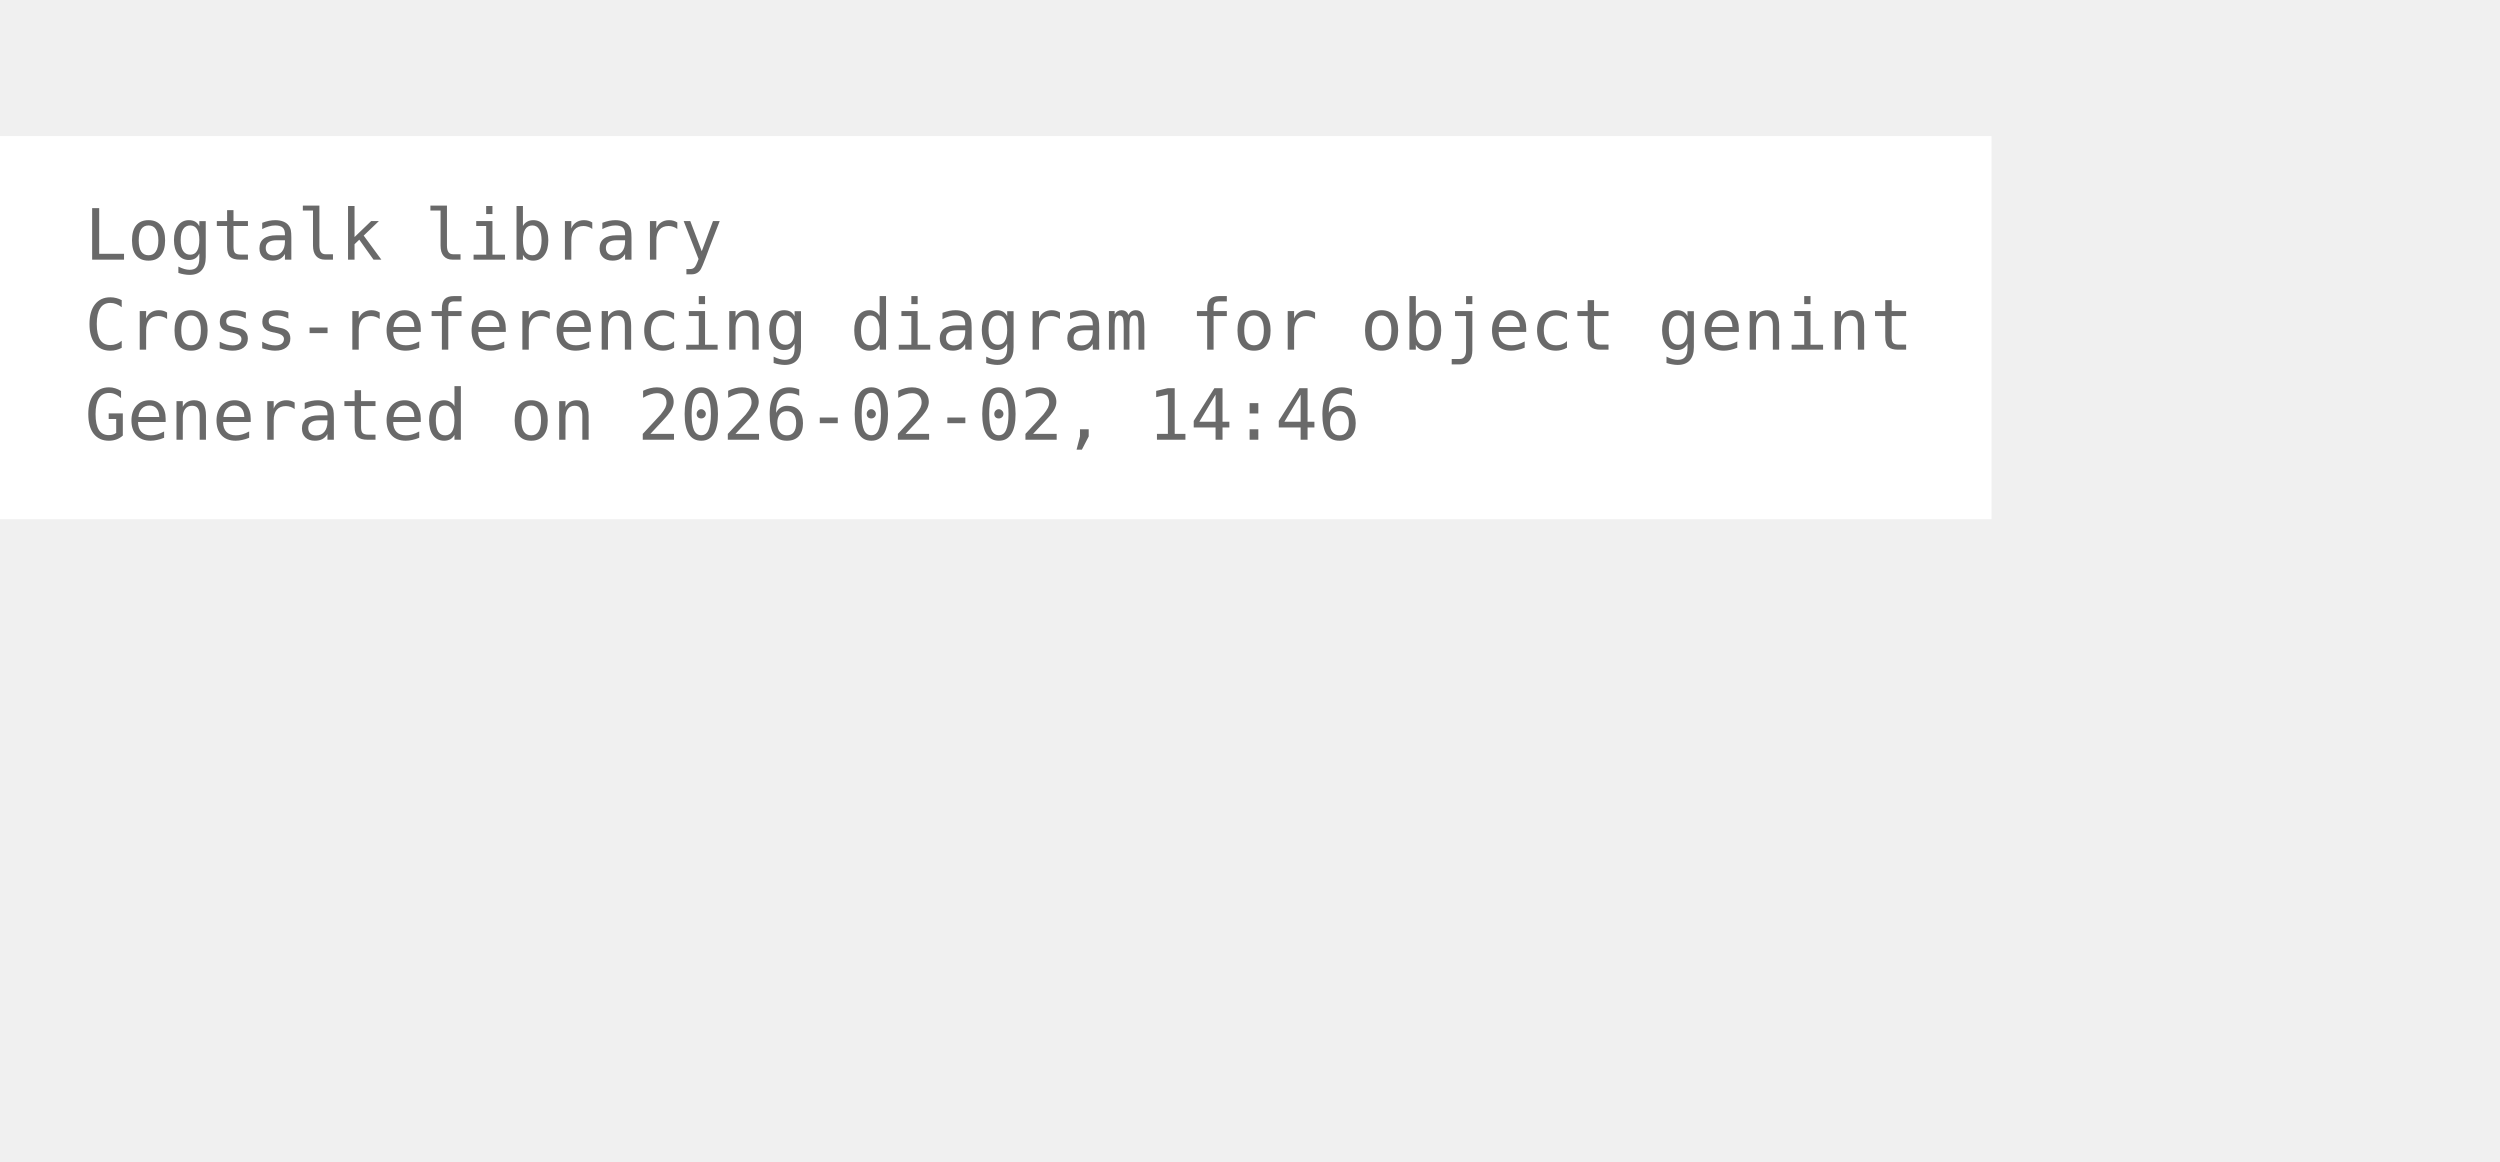
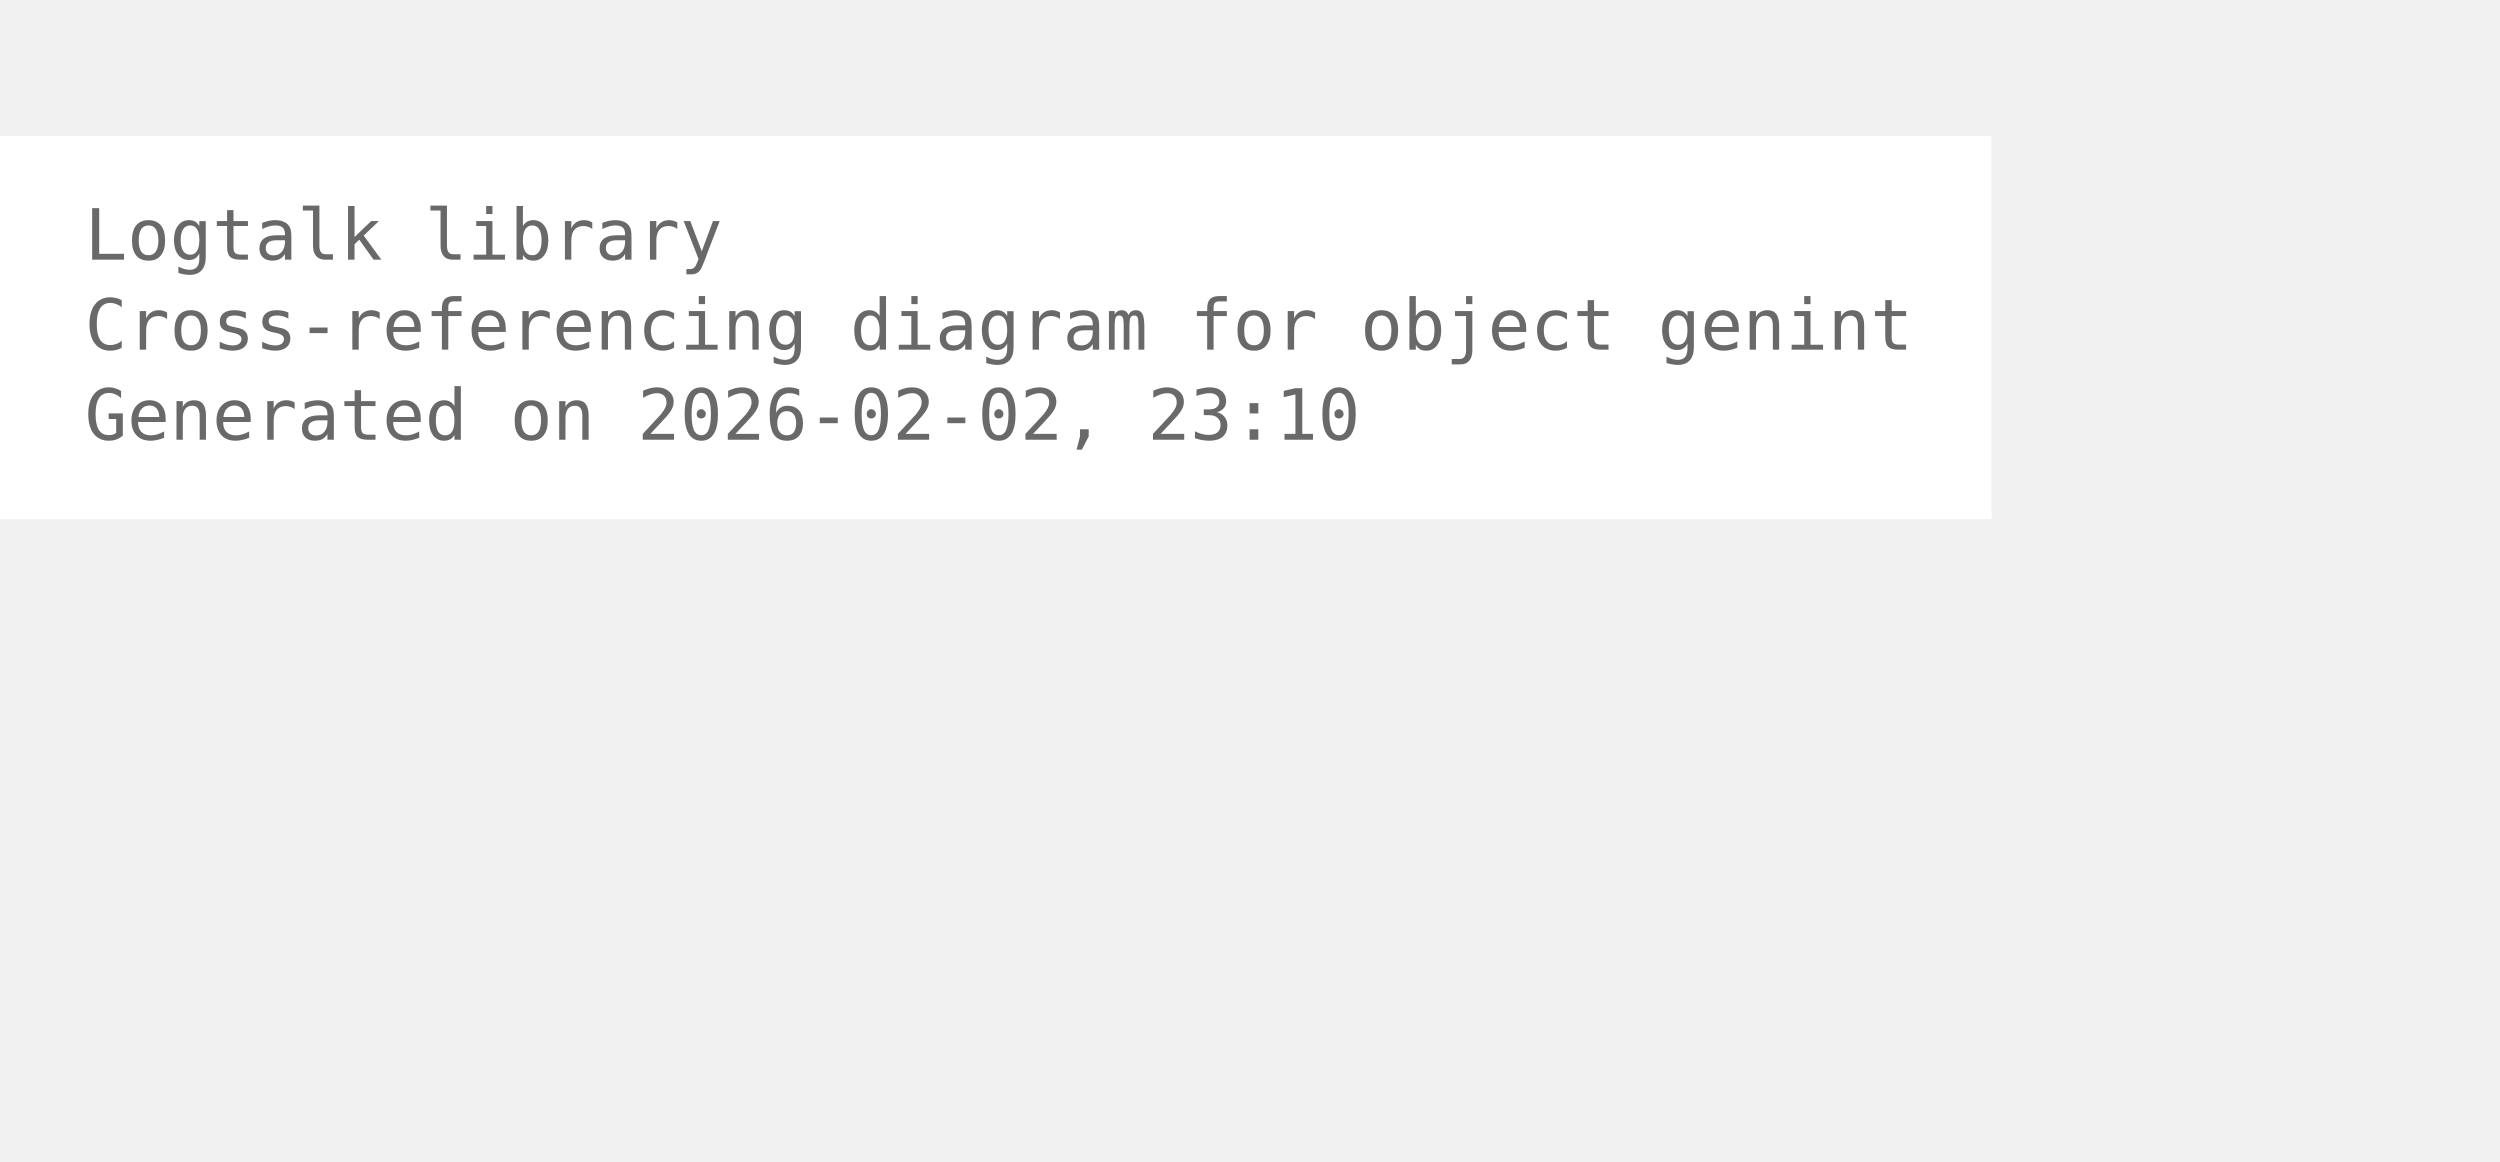
<svg xmlns="http://www.w3.org/2000/svg" width="426pt" height="198pt" viewBox="72.00 72.00 354.00 126.00">
  <g id="graph0" class="graph" transform="scale(1 1) rotate(0) translate(76 122.25)">
    <polygon fill="white" stroke="none" points="-4,4 -4,-50.25 278,-50.25 278,4 -4,4" />
    <text xml:space="preserve" text-anchor="start" x="8" y="-32.75" font-family="Monospace" font-size="10.00" fill="dimgray">Logtalk library</text>
    <text xml:space="preserve" text-anchor="start" x="8" y="-20" font-family="Monospace" font-size="10.00" fill="dimgray">Cross-referencing diagram for object genint</text>
-     <text xml:space="preserve" text-anchor="start" x="8" y="-7.25" font-family="Monospace" font-size="10.00" fill="dimgray">Generated on 2026-02-02, 14:46</text>
+     <text xml:space="preserve" text-anchor="start" x="8" y="-7.25" font-family="Monospace" font-size="10.00" fill="dimgray">Generated on 2026-02-02, 23:10</text>
  </g>
</svg>
